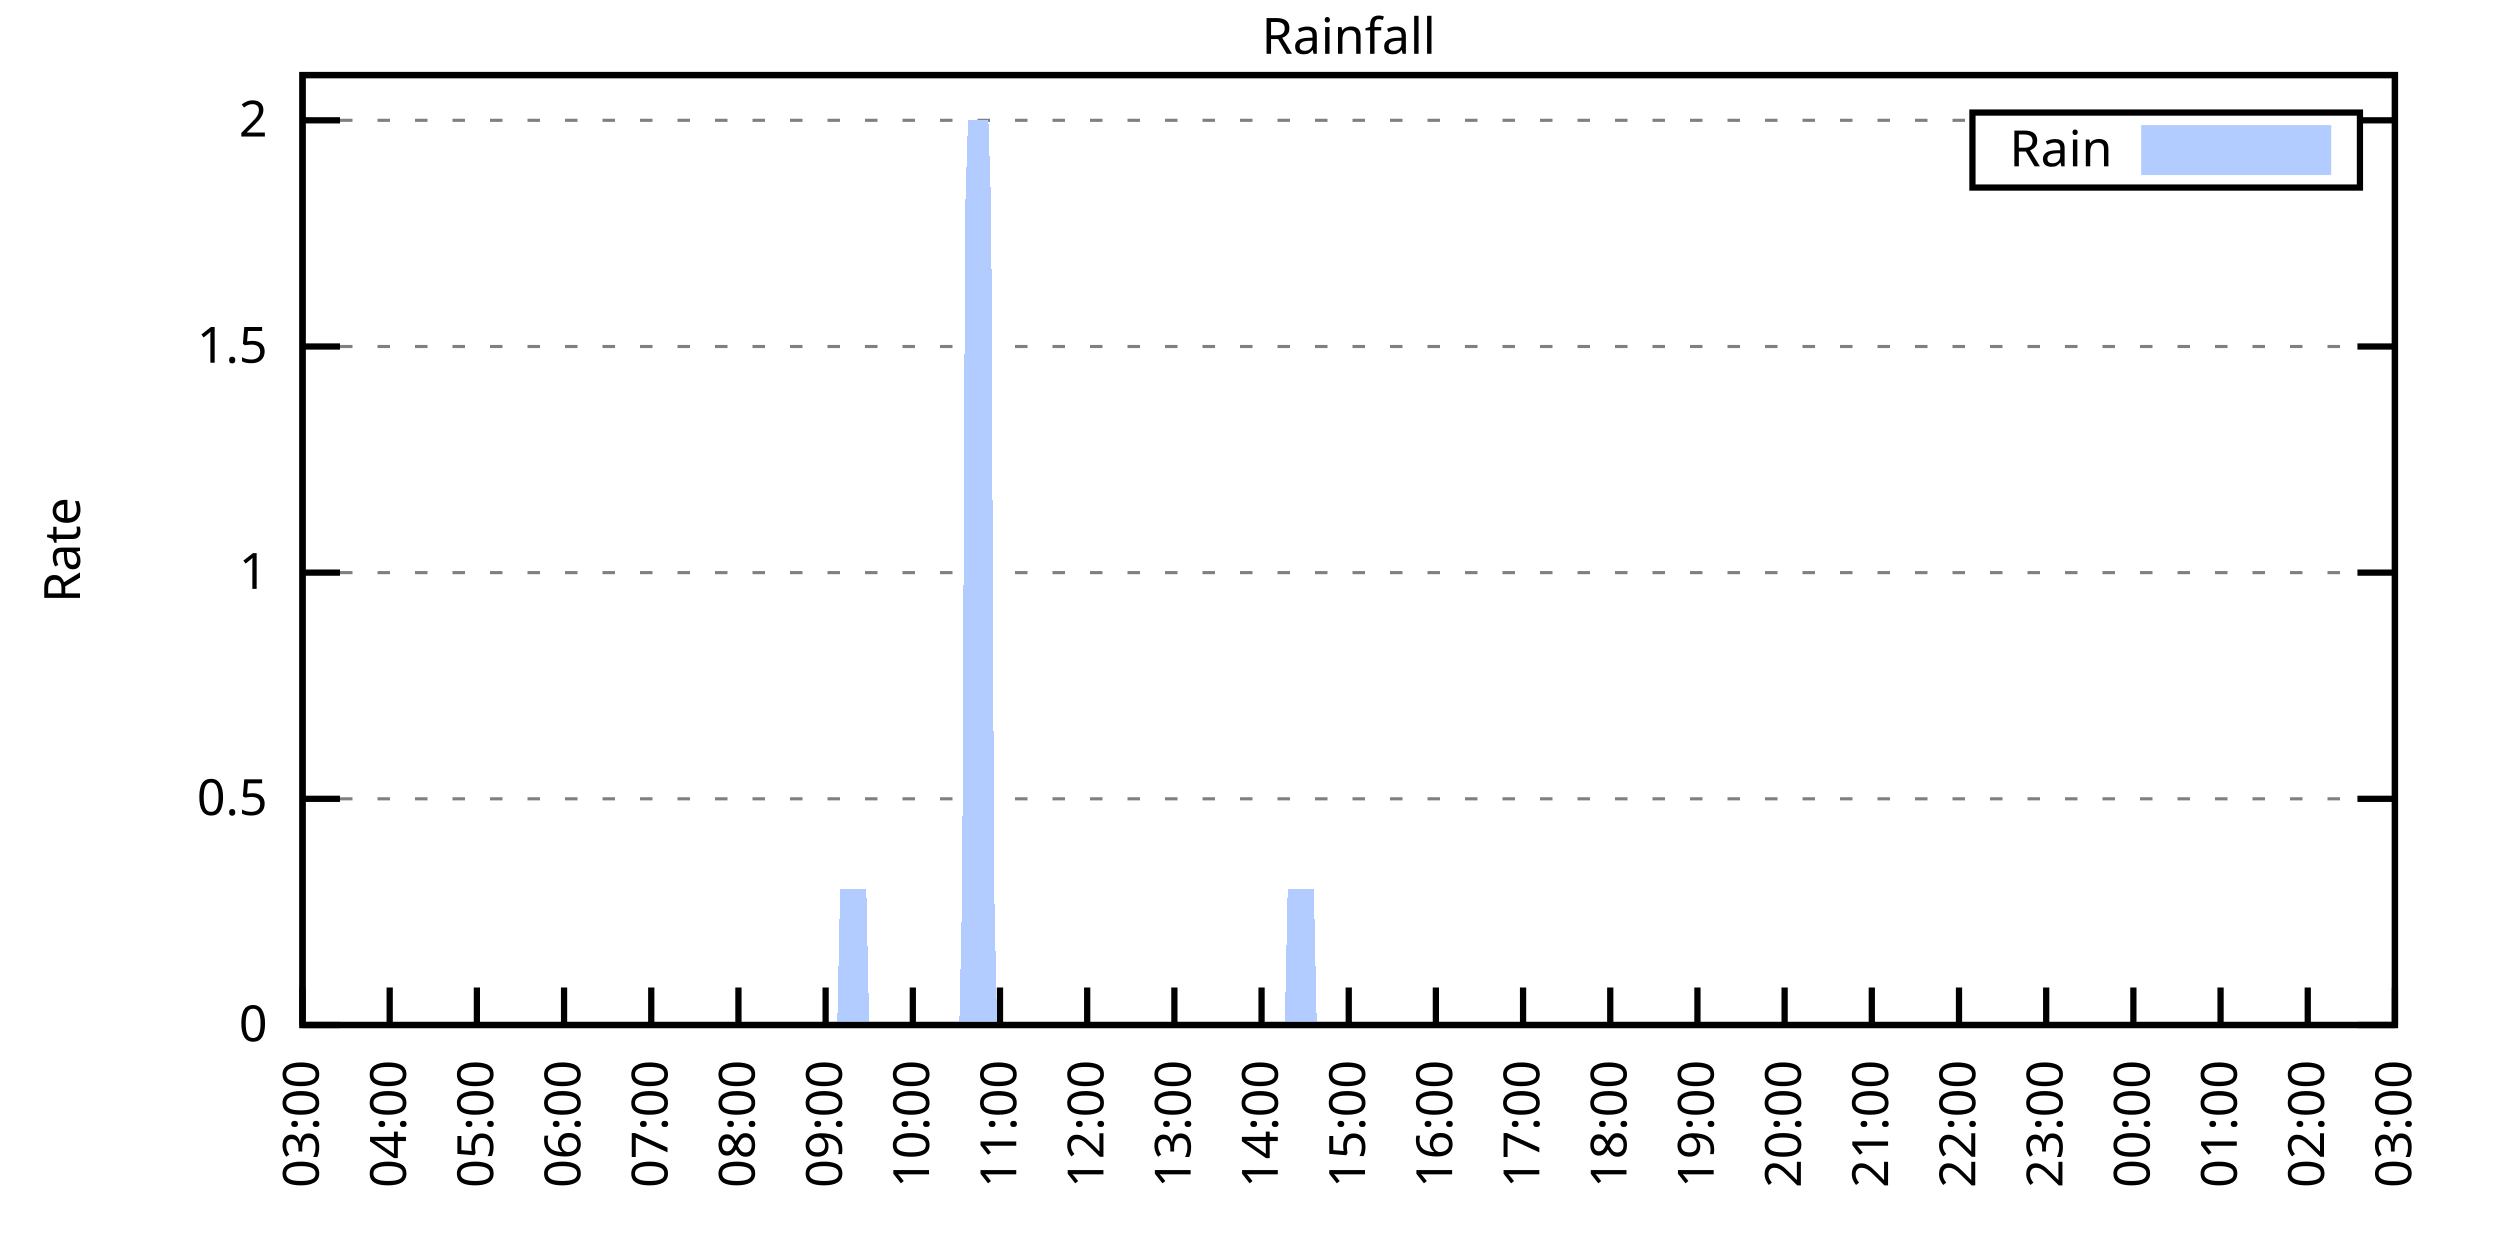
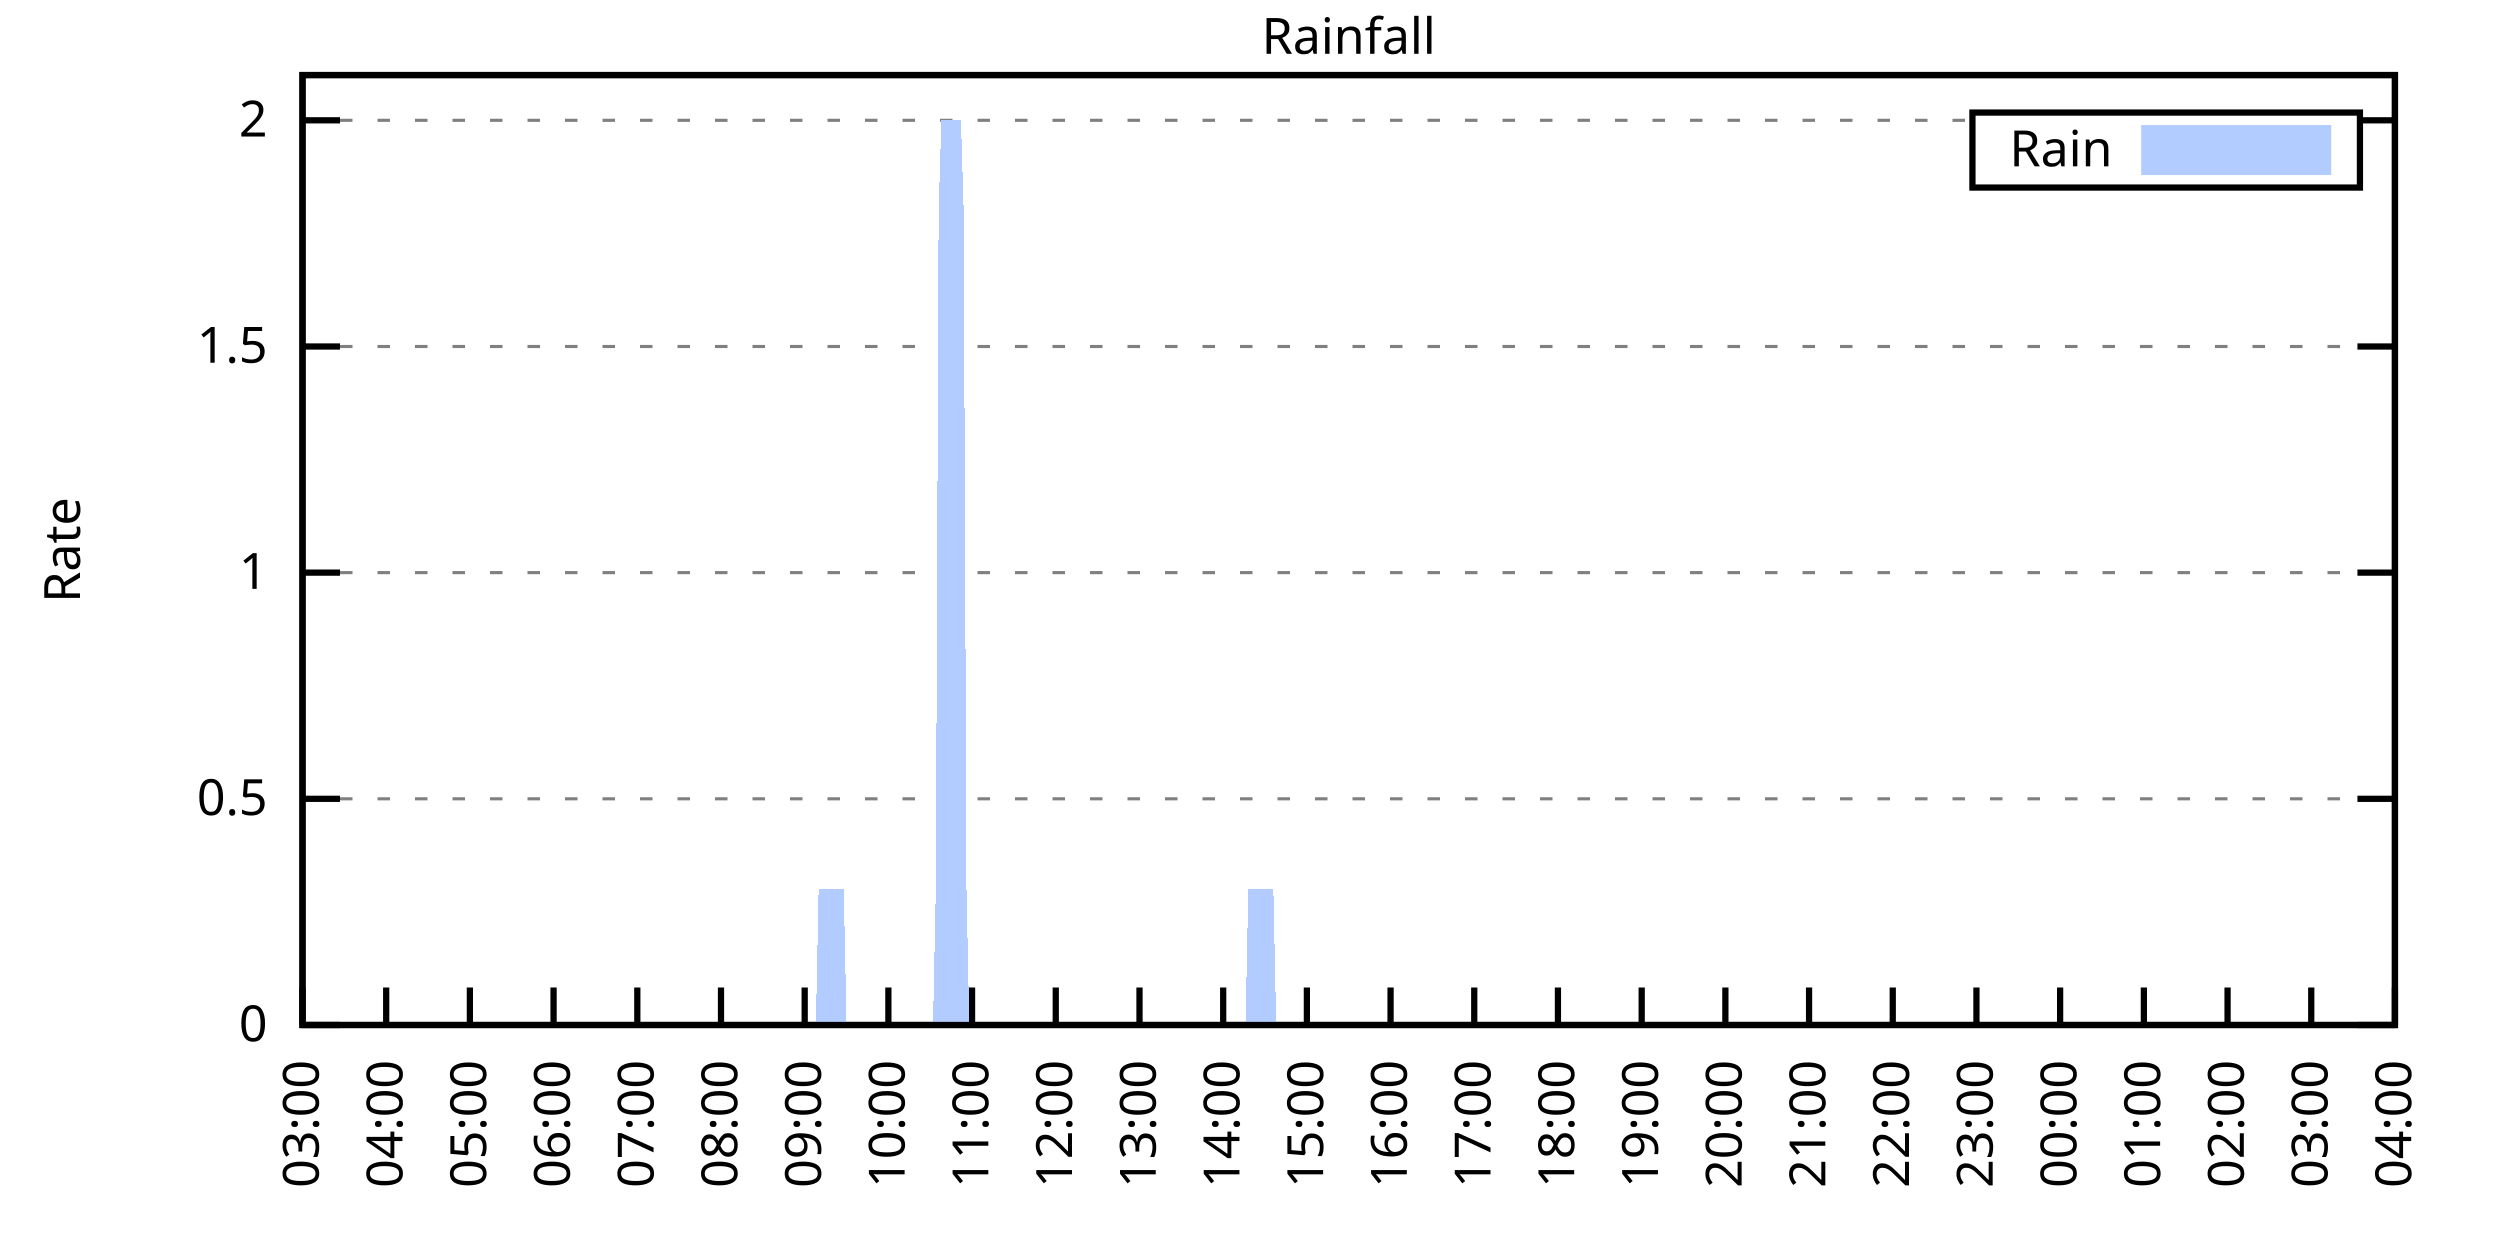
<svg xmlns="http://www.w3.org/2000/svg" xmlns:xlink="http://www.w3.org/1999/xlink" width="400" height="200" viewBox="0 0 400 200">
  <g id="gnuplot_canvas">
    <rect x="0" y="0" width="400" height="200" fill="none" />
    <defs>
      <circle id="gpDot" r="0.5" stroke-width="0.5" stroke="currentColor" />
      <path id="gpPt0" stroke-width="0.333" stroke="currentColor" d="M-1,0 h2 M0,-1 v2" />
      <path id="gpPt1" stroke-width="0.333" stroke="currentColor" d="M-1,-1 L1,1 M1,-1 L-1,1" />
      <path id="gpPt2" stroke-width="0.333" stroke="currentColor" d="M-1,0 L1,0 M0,-1 L0,1 M-1,-1 L1,1 M-1,1 L1,-1" />
      <rect id="gpPt3" stroke-width="0.333" stroke="currentColor" x="-1" y="-1" width="2" height="2" />
      <rect id="gpPt4" stroke-width="0.333" stroke="currentColor" fill="currentColor" x="-1" y="-1" width="2" height="2" />
      <circle id="gpPt5" stroke-width="0.333" stroke="currentColor" cx="0" cy="0" r="1" />
      <use xlink:href="#gpPt5" id="gpPt6" fill="currentColor" stroke="none" />
      <path id="gpPt7" stroke-width="0.333" stroke="currentColor" d="M0,-1.33 L-1.33,0.67 L1.33,0.67 z" />
      <use xlink:href="#gpPt7" id="gpPt8" fill="currentColor" stroke="none" />
      <use xlink:href="#gpPt7" id="gpPt9" stroke="currentColor" transform="rotate(180)" />
      <use xlink:href="#gpPt9" id="gpPt10" fill="currentColor" stroke="none" />
      <use xlink:href="#gpPt3" id="gpPt11" stroke="currentColor" transform="rotate(45)" />
      <use xlink:href="#gpPt11" id="gpPt12" fill="currentColor" stroke="none" />
      <path id="gpPt13" stroke-width="0.333" stroke="currentColor" d="M0,1.330 L1.265,0.411 L0.782,-1.067 L-0.782,-1.076 L-1.265,0.411 z" />
      <use xlink:href="#gpPt13" id="gpPt14" fill="currentColor" stroke="none" />
      <filter id="textbox" filterUnits="objectBoundingBox" x="0" y="0" height="1" width="1">
        <feFlood flood-color="white" flood-opacity="1" result="bgnd" />
        <feComposite in="SourceGraphic" in2="bgnd" operator="atop" />
      </filter>
      <filter id="greybox" filterUnits="objectBoundingBox" x="0" y="0" height="1" width="1">
        <feFlood flood-color="lightgrey" flood-opacity="1" result="grey" />
        <feComposite in="SourceGraphic" in2="grey" operator="atop" />
      </filter>
    </defs>
    <g fill="none" color="white" stroke="currentColor" stroke-width="1.00" stroke-linecap="butt" stroke-linejoin="miter">
</g>
    <g fill="none" color="black" stroke="currentColor" stroke-width="1.00" stroke-linecap="butt" stroke-linejoin="miter">
      <g stroke="none" shape-rendering="crispEdges">
        <polygon fill="rgb(255, 255, 255)" points="48.40,164.00 383.18,164.00 383.18,12.02 48.40,12.02 " />
      </g>
    </g>
    <g fill="none" color="black" stroke="currentColor" stroke-width="1.00" stroke-linecap="butt" stroke-linejoin="miter">
</g>
    <g fill="none" color="black" stroke="black" stroke-width="0.50" stroke-linecap="butt" stroke-linejoin="miter">
</g>
    <g fill="none" color="gray" stroke="currentColor" stroke-width="0.50" stroke-linecap="butt" stroke-linejoin="miter">
      <path stroke="gray" stroke-dasharray="2,4" class="gridline" d="M48.40,164.00 L383.19,164.00  " />
    </g>
    <g fill="none" color="gray" stroke="gray" stroke-width="1.00" stroke-linecap="butt" stroke-linejoin="miter">
</g>
    <g fill="none" color="black" stroke="currentColor" stroke-width="1.00" stroke-linecap="butt" stroke-linejoin="miter">
      <path stroke="black" d="M48.40,164.00 L54.40,164.00 M383.19,164.00 L377.19,164.00  " />
      <g transform="translate(42.80,166.60)" stroke="none" fill="black" font-family="Sans" font-size="8.00" text-anchor="end">
        <text>
          <tspan font-family="Sans"> 0</tspan>
        </text>
      </g>
    </g>
    <g fill="none" color="black" stroke="currentColor" stroke-width="1.00" stroke-linecap="butt" stroke-linejoin="miter">
</g>
    <g fill="none" color="black" stroke="black" stroke-width="0.50" stroke-linecap="butt" stroke-linejoin="miter">
</g>
    <g fill="none" color="gray" stroke="currentColor" stroke-width="0.50" stroke-linecap="butt" stroke-linejoin="miter">
      <path stroke="gray" stroke-dasharray="2,4" class="gridline" d="M48.40,127.81 L383.19,127.81  " />
    </g>
    <g fill="none" color="gray" stroke="gray" stroke-width="1.00" stroke-linecap="butt" stroke-linejoin="miter">
</g>
    <g fill="none" color="black" stroke="currentColor" stroke-width="1.00" stroke-linecap="butt" stroke-linejoin="miter">
      <path stroke="black" d="M48.40,127.81 L54.40,127.81 M383.19,127.81 L377.19,127.81  " />
      <g transform="translate(42.80,130.41)" stroke="none" fill="black" font-family="Sans" font-size="8.00" text-anchor="end">
        <text>
          <tspan font-family="Sans"> 0.5</tspan>
        </text>
      </g>
    </g>
    <g fill="none" color="black" stroke="currentColor" stroke-width="1.00" stroke-linecap="butt" stroke-linejoin="miter">
</g>
    <g fill="none" color="black" stroke="black" stroke-width="0.50" stroke-linecap="butt" stroke-linejoin="miter">
</g>
    <g fill="none" color="gray" stroke="currentColor" stroke-width="0.50" stroke-linecap="butt" stroke-linejoin="miter">
      <path stroke="gray" stroke-dasharray="2,4" class="gridline" d="M48.40,91.62 L383.19,91.62  " />
    </g>
    <g fill="none" color="gray" stroke="gray" stroke-width="1.00" stroke-linecap="butt" stroke-linejoin="miter">
</g>
    <g fill="none" color="black" stroke="currentColor" stroke-width="1.00" stroke-linecap="butt" stroke-linejoin="miter">
      <path stroke="black" d="M48.40,91.62 L54.40,91.62 M383.19,91.62 L377.19,91.62  " />
      <g transform="translate(42.80,94.22)" stroke="none" fill="black" font-family="Sans" font-size="8.00" text-anchor="end">
        <text>
          <tspan font-family="Sans"> 1</tspan>
        </text>
      </g>
    </g>
    <g fill="none" color="black" stroke="currentColor" stroke-width="1.00" stroke-linecap="butt" stroke-linejoin="miter">
</g>
    <g fill="none" color="black" stroke="black" stroke-width="0.50" stroke-linecap="butt" stroke-linejoin="miter">
</g>
    <g fill="none" color="gray" stroke="currentColor" stroke-width="0.50" stroke-linecap="butt" stroke-linejoin="miter">
      <path stroke="gray" stroke-dasharray="2,4" class="gridline" d="M48.40,55.44 L383.19,55.44  " />
    </g>
    <g fill="none" color="gray" stroke="gray" stroke-width="1.00" stroke-linecap="butt" stroke-linejoin="miter">
</g>
    <g fill="none" color="black" stroke="currentColor" stroke-width="1.00" stroke-linecap="butt" stroke-linejoin="miter">
      <path stroke="black" d="M48.40,55.44 L54.40,55.44 M383.19,55.44 L377.19,55.44  " />
      <g transform="translate(42.80,58.04)" stroke="none" fill="black" font-family="Sans" font-size="8.00" text-anchor="end">
        <text>
          <tspan font-family="Sans"> 1.5</tspan>
        </text>
      </g>
    </g>
    <g fill="none" color="black" stroke="currentColor" stroke-width="1.00" stroke-linecap="butt" stroke-linejoin="miter">
</g>
    <g fill="none" color="black" stroke="black" stroke-width="0.50" stroke-linecap="butt" stroke-linejoin="miter">
</g>
    <g fill="none" color="gray" stroke="currentColor" stroke-width="0.50" stroke-linecap="butt" stroke-linejoin="miter">
      <path stroke="gray" stroke-dasharray="2,4" class="gridline" d="M48.40,19.25 L315.59,19.25 M377.59,19.25 L383.19,19.25  " />
    </g>
    <g fill="none" color="gray" stroke="gray" stroke-width="1.00" stroke-linecap="butt" stroke-linejoin="miter">
</g>
    <g fill="none" color="black" stroke="currentColor" stroke-width="1.00" stroke-linecap="butt" stroke-linejoin="miter">
      <path stroke="black" d="M48.40,19.25 L54.40,19.25 M383.19,19.25 L377.19,19.25  " />
      <g transform="translate(42.80,21.85)" stroke="none" fill="black" font-family="Sans" font-size="8.00" text-anchor="end">
        <text>
          <tspan font-family="Sans"> 2</tspan>
        </text>
      </g>
    </g>
    <g fill="none" color="black" stroke="currentColor" stroke-width="1.00" stroke-linecap="butt" stroke-linejoin="miter">
      <path stroke="black" d="M48.40,164.00 L48.40,158.00  " />
      <g transform="translate(51.00,169.60) rotate(270.00)" stroke="none" fill="black" font-family="Sans" font-size="8.00" text-anchor="end">
        <text>
          <tspan font-family="Sans">03:00</tspan>
        </text>
      </g>
    </g>
    <g fill="none" color="black" stroke="currentColor" stroke-width="1.00" stroke-linecap="butt" stroke-linejoin="miter">
-       <path stroke="black" d="M62.35,164.00 L62.35,158.00  " />
-       <g transform="translate(64.95,169.60) rotate(270.00)" stroke="none" fill="black" font-family="Sans" font-size="8.00" text-anchor="end">
+       <path stroke="black" d="M61.79,164.00 L61.79,158.00  " />
+       <g transform="translate(64.39,169.60) rotate(270.00)" stroke="none" fill="black" font-family="Sans" font-size="8.00" text-anchor="end">
        <text>
          <tspan font-family="Sans">04:00</tspan>
        </text>
      </g>
    </g>
    <g fill="none" color="black" stroke="currentColor" stroke-width="1.00" stroke-linecap="butt" stroke-linejoin="miter">
-       <path stroke="black" d="M76.30,164.00 L76.30,158.00  " />
-       <g transform="translate(78.90,169.60) rotate(270.00)" stroke="none" fill="black" font-family="Sans" font-size="8.00" text-anchor="end">
+       <path stroke="black" d="M75.18,164.00 L75.18,158.00  " />
+       <g transform="translate(77.78,169.60) rotate(270.00)" stroke="none" fill="black" font-family="Sans" font-size="8.00" text-anchor="end">
        <text>
          <tspan font-family="Sans">05:00</tspan>
        </text>
      </g>
    </g>
    <g fill="none" color="black" stroke="currentColor" stroke-width="1.00" stroke-linecap="butt" stroke-linejoin="miter">
-       <path stroke="black" d="M90.25,164.00 L90.25,158.00  " />
-       <g transform="translate(92.85,169.60) rotate(270.00)" stroke="none" fill="black" font-family="Sans" font-size="8.00" text-anchor="end">
+       <path stroke="black" d="M88.57,164.00 L88.57,158.00  " />
+       <g transform="translate(91.17,169.60) rotate(270.00)" stroke="none" fill="black" font-family="Sans" font-size="8.00" text-anchor="end">
        <text>
          <tspan font-family="Sans">06:00</tspan>
        </text>
      </g>
    </g>
    <g fill="none" color="black" stroke="currentColor" stroke-width="1.00" stroke-linecap="butt" stroke-linejoin="miter">
-       <path stroke="black" d="M104.20,164.00 L104.20,158.00  " />
-       <g transform="translate(106.80,169.60) rotate(270.00)" stroke="none" fill="black" font-family="Sans" font-size="8.00" text-anchor="end">
+       <path stroke="black" d="M101.97,164.00 L101.97,158.00  " />
+       <g transform="translate(104.57,169.60) rotate(270.00)" stroke="none" fill="black" font-family="Sans" font-size="8.00" text-anchor="end">
        <text>
          <tspan font-family="Sans">07:00</tspan>
        </text>
      </g>
    </g>
    <g fill="none" color="black" stroke="currentColor" stroke-width="1.00" stroke-linecap="butt" stroke-linejoin="miter">
-       <path stroke="black" d="M118.15,164.00 L118.15,158.00  " />
-       <g transform="translate(120.75,169.60) rotate(270.00)" stroke="none" fill="black" font-family="Sans" font-size="8.00" text-anchor="end">
+       <path stroke="black" d="M115.36,164.00 L115.36,158.00  " />
+       <g transform="translate(117.96,169.60) rotate(270.00)" stroke="none" fill="black" font-family="Sans" font-size="8.00" text-anchor="end">
        <text>
          <tspan font-family="Sans">08:00</tspan>
        </text>
      </g>
    </g>
    <g fill="none" color="black" stroke="currentColor" stroke-width="1.00" stroke-linecap="butt" stroke-linejoin="miter">
-       <path stroke="black" d="M132.10,164.00 L132.10,158.00  " />
-       <g transform="translate(134.70,169.60) rotate(270.00)" stroke="none" fill="black" font-family="Sans" font-size="8.00" text-anchor="end">
+       <path stroke="black" d="M128.75,164.00 L128.75,158.00  " />
+       <g transform="translate(131.35,169.60) rotate(270.00)" stroke="none" fill="black" font-family="Sans" font-size="8.00" text-anchor="end">
        <text>
          <tspan font-family="Sans">09:00</tspan>
        </text>
      </g>
    </g>
    <g fill="none" color="black" stroke="currentColor" stroke-width="1.00" stroke-linecap="butt" stroke-linejoin="miter">
-       <path stroke="black" d="M146.05,164.00 L146.05,158.00  " />
-       <g transform="translate(148.65,169.60) rotate(270.00)" stroke="none" fill="black" font-family="Sans" font-size="8.00" text-anchor="end">
+       <path stroke="black" d="M142.14,164.00 L142.14,158.00  " />
+       <g transform="translate(144.74,169.60) rotate(270.00)" stroke="none" fill="black" font-family="Sans" font-size="8.00" text-anchor="end">
        <text>
          <tspan font-family="Sans">10:00</tspan>
        </text>
      </g>
    </g>
    <g fill="none" color="black" stroke="currentColor" stroke-width="1.00" stroke-linecap="butt" stroke-linejoin="miter">
-       <path stroke="black" d="M160.00,164.00 L160.00,158.00  " />
-       <g transform="translate(162.60,169.60) rotate(270.00)" stroke="none" fill="black" font-family="Sans" font-size="8.00" text-anchor="end">
+       <path stroke="black" d="M155.53,164.00 L155.53,158.00  " />
+       <g transform="translate(158.13,169.60) rotate(270.00)" stroke="none" fill="black" font-family="Sans" font-size="8.00" text-anchor="end">
        <text>
          <tspan font-family="Sans">11:00</tspan>
        </text>
      </g>
    </g>
    <g fill="none" color="black" stroke="currentColor" stroke-width="1.00" stroke-linecap="butt" stroke-linejoin="miter">
-       <path stroke="black" d="M173.95,164.00 L173.95,158.00  " />
-       <g transform="translate(176.55,169.60) rotate(270.00)" stroke="none" fill="black" font-family="Sans" font-size="8.00" text-anchor="end">
+       <path stroke="black" d="M168.92,164.00 L168.92,158.00  " />
+       <g transform="translate(171.52,169.60) rotate(270.00)" stroke="none" fill="black" font-family="Sans" font-size="8.00" text-anchor="end">
        <text>
          <tspan font-family="Sans">12:00</tspan>
        </text>
      </g>
    </g>
    <g fill="none" color="black" stroke="currentColor" stroke-width="1.00" stroke-linecap="butt" stroke-linejoin="miter">
-       <path stroke="black" d="M187.90,164.00 L187.90,158.00  " />
-       <g transform="translate(190.50,169.60) rotate(270.00)" stroke="none" fill="black" font-family="Sans" font-size="8.00" text-anchor="end">
+       <path stroke="black" d="M182.32,164.00 L182.32,158.00  " />
+       <g transform="translate(184.92,169.60) rotate(270.00)" stroke="none" fill="black" font-family="Sans" font-size="8.00" text-anchor="end">
        <text>
          <tspan font-family="Sans">13:00</tspan>
        </text>
      </g>
    </g>
    <g fill="none" color="black" stroke="currentColor" stroke-width="1.00" stroke-linecap="butt" stroke-linejoin="miter">
-       <path stroke="black" d="M201.85,164.00 L201.85,158.00  " />
-       <g transform="translate(204.45,169.60) rotate(270.00)" stroke="none" fill="black" font-family="Sans" font-size="8.00" text-anchor="end">
+       <path stroke="black" d="M195.71,164.00 L195.71,158.00  " />
+       <g transform="translate(198.31,169.60) rotate(270.00)" stroke="none" fill="black" font-family="Sans" font-size="8.00" text-anchor="end">
        <text>
          <tspan font-family="Sans">14:00</tspan>
        </text>
      </g>
    </g>
    <g fill="none" color="black" stroke="currentColor" stroke-width="1.00" stroke-linecap="butt" stroke-linejoin="miter">
-       <path stroke="black" d="M215.80,164.00 L215.80,158.00  " />
-       <g transform="translate(218.40,169.60) rotate(270.00)" stroke="none" fill="black" font-family="Sans" font-size="8.00" text-anchor="end">
+       <path stroke="black" d="M209.10,164.00 L209.10,158.00  " />
+       <g transform="translate(211.70,169.60) rotate(270.00)" stroke="none" fill="black" font-family="Sans" font-size="8.00" text-anchor="end">
        <text>
          <tspan font-family="Sans">15:00</tspan>
        </text>
      </g>
    </g>
    <g fill="none" color="black" stroke="currentColor" stroke-width="1.00" stroke-linecap="butt" stroke-linejoin="miter">
-       <path stroke="black" d="M229.74,164.00 L229.74,158.00  " />
-       <g transform="translate(232.34,169.60) rotate(270.00)" stroke="none" fill="black" font-family="Sans" font-size="8.00" text-anchor="end">
+       <path stroke="black" d="M222.49,164.00 L222.49,158.00  " />
+       <g transform="translate(225.09,169.60) rotate(270.00)" stroke="none" fill="black" font-family="Sans" font-size="8.00" text-anchor="end">
        <text>
          <tspan font-family="Sans">16:00</tspan>
        </text>
      </g>
    </g>
    <g fill="none" color="black" stroke="currentColor" stroke-width="1.00" stroke-linecap="butt" stroke-linejoin="miter">
-       <path stroke="black" d="M243.69,164.00 L243.69,158.00  " />
-       <g transform="translate(246.29,169.60) rotate(270.00)" stroke="none" fill="black" font-family="Sans" font-size="8.00" text-anchor="end">
+       <path stroke="black" d="M235.88,164.00 L235.88,158.00  " />
+       <g transform="translate(238.48,169.60) rotate(270.00)" stroke="none" fill="black" font-family="Sans" font-size="8.00" text-anchor="end">
        <text>
          <tspan font-family="Sans">17:00</tspan>
        </text>
      </g>
    </g>
    <g fill="none" color="black" stroke="currentColor" stroke-width="1.00" stroke-linecap="butt" stroke-linejoin="miter">
-       <path stroke="black" d="M257.64,164.00 L257.64,158.00  " />
-       <g transform="translate(260.24,169.60) rotate(270.00)" stroke="none" fill="black" font-family="Sans" font-size="8.00" text-anchor="end">
+       <path stroke="black" d="M249.27,164.00 L249.27,158.00  " />
+       <g transform="translate(251.87,169.60) rotate(270.00)" stroke="none" fill="black" font-family="Sans" font-size="8.00" text-anchor="end">
        <text>
          <tspan font-family="Sans">18:00</tspan>
        </text>
      </g>
    </g>
    <g fill="none" color="black" stroke="currentColor" stroke-width="1.00" stroke-linecap="butt" stroke-linejoin="miter">
-       <path stroke="black" d="M271.59,164.00 L271.59,158.00  " />
-       <g transform="translate(274.19,169.60) rotate(270.00)" stroke="none" fill="black" font-family="Sans" font-size="8.00" text-anchor="end">
+       <path stroke="black" d="M262.67,164.00 L262.67,158.00  " />
+       <g transform="translate(265.27,169.60) rotate(270.00)" stroke="none" fill="black" font-family="Sans" font-size="8.00" text-anchor="end">
        <text>
          <tspan font-family="Sans">19:00</tspan>
        </text>
      </g>
    </g>
    <g fill="none" color="black" stroke="currentColor" stroke-width="1.00" stroke-linecap="butt" stroke-linejoin="miter">
-       <path stroke="black" d="M285.54,164.00 L285.54,158.00  " />
-       <g transform="translate(288.14,169.60) rotate(270.00)" stroke="none" fill="black" font-family="Sans" font-size="8.00" text-anchor="end">
+       <path stroke="black" d="M276.06,164.00 L276.06,158.00  " />
+       <g transform="translate(278.66,169.60) rotate(270.00)" stroke="none" fill="black" font-family="Sans" font-size="8.00" text-anchor="end">
        <text>
          <tspan font-family="Sans">20:00</tspan>
        </text>
      </g>
    </g>
    <g fill="none" color="black" stroke="currentColor" stroke-width="1.00" stroke-linecap="butt" stroke-linejoin="miter">
-       <path stroke="black" d="M299.49,164.00 L299.49,158.00  " />
-       <g transform="translate(302.09,169.60) rotate(270.00)" stroke="none" fill="black" font-family="Sans" font-size="8.00" text-anchor="end">
+       <path stroke="black" d="M289.45,164.00 L289.45,158.00  " />
+       <g transform="translate(292.05,169.60) rotate(270.00)" stroke="none" fill="black" font-family="Sans" font-size="8.00" text-anchor="end">
        <text>
          <tspan font-family="Sans">21:00</tspan>
        </text>
      </g>
    </g>
    <g fill="none" color="black" stroke="currentColor" stroke-width="1.00" stroke-linecap="butt" stroke-linejoin="miter">
-       <path stroke="black" d="M313.44,164.00 L313.44,158.00  " />
-       <g transform="translate(316.04,169.60) rotate(270.00)" stroke="none" fill="black" font-family="Sans" font-size="8.00" text-anchor="end">
+       <path stroke="black" d="M302.84,164.00 L302.84,158.00  " />
+       <g transform="translate(305.44,169.60) rotate(270.00)" stroke="none" fill="black" font-family="Sans" font-size="8.00" text-anchor="end">
        <text>
          <tspan font-family="Sans">22:00</tspan>
        </text>
      </g>
    </g>
    <g fill="none" color="black" stroke="currentColor" stroke-width="1.00" stroke-linecap="butt" stroke-linejoin="miter">
-       <path stroke="black" d="M327.39,164.00 L327.39,158.00  " />
-       <g transform="translate(329.99,169.60) rotate(270.00)" stroke="none" fill="black" font-family="Sans" font-size="8.00" text-anchor="end">
+       <path stroke="black" d="M316.23,164.00 L316.23,158.00  " />
+       <g transform="translate(318.83,169.60) rotate(270.00)" stroke="none" fill="black" font-family="Sans" font-size="8.00" text-anchor="end">
        <text>
          <tspan font-family="Sans">23:00</tspan>
        </text>
      </g>
    </g>
    <g fill="none" color="black" stroke="currentColor" stroke-width="1.00" stroke-linecap="butt" stroke-linejoin="miter">
-       <path stroke="black" d="M341.34,164.00 L341.34,158.00  " />
-       <g transform="translate(343.94,169.60) rotate(270.00)" stroke="none" fill="black" font-family="Sans" font-size="8.00" text-anchor="end">
+       <path stroke="black" d="M329.62,164.00 L329.62,158.00  " />
+       <g transform="translate(332.22,169.60) rotate(270.00)" stroke="none" fill="black" font-family="Sans" font-size="8.00" text-anchor="end">
        <text>
          <tspan font-family="Sans">00:00</tspan>
        </text>
      </g>
    </g>
    <g fill="none" color="black" stroke="currentColor" stroke-width="1.00" stroke-linecap="butt" stroke-linejoin="miter">
-       <path stroke="black" d="M355.29,164.00 L355.29,158.00  " />
-       <g transform="translate(357.89,169.60) rotate(270.00)" stroke="none" fill="black" font-family="Sans" font-size="8.00" text-anchor="end">
+       <path stroke="black" d="M343.02,164.00 L343.02,158.00  " />
+       <g transform="translate(345.62,169.60) rotate(270.00)" stroke="none" fill="black" font-family="Sans" font-size="8.00" text-anchor="end">
        <text>
          <tspan font-family="Sans">01:00</tspan>
        </text>
      </g>
    </g>
    <g fill="none" color="black" stroke="currentColor" stroke-width="1.00" stroke-linecap="butt" stroke-linejoin="miter">
-       <path stroke="black" d="M369.24,164.00 L369.24,158.00  " />
-       <g transform="translate(371.84,169.60) rotate(270.00)" stroke="none" fill="black" font-family="Sans" font-size="8.00" text-anchor="end">
+       <path stroke="black" d="M356.41,164.00 L356.41,158.00  " />
+       <g transform="translate(359.01,169.60) rotate(270.00)" stroke="none" fill="black" font-family="Sans" font-size="8.00" text-anchor="end">
        <text>
          <tspan font-family="Sans">02:00</tspan>
+         </text>
+       </g>
+     </g>
+     <g fill="none" color="black" stroke="currentColor" stroke-width="1.00" stroke-linecap="butt" stroke-linejoin="miter">
+       <path stroke="black" d="M369.80,164.00 L369.80,158.00  " />
+       <g transform="translate(372.40,169.60) rotate(270.00)" stroke="none" fill="black" font-family="Sans" font-size="8.00" text-anchor="end">
+         <text>
+           <tspan font-family="Sans">03:00</tspan>
        </text>
      </g>
    </g>
    <g fill="none" color="black" stroke="currentColor" stroke-width="1.00" stroke-linecap="butt" stroke-linejoin="miter">
      <path stroke="black" d="M383.19,164.00 L383.19,158.00  " />
      <g transform="translate(385.79,169.60) rotate(270.00)" stroke="none" fill="black" font-family="Sans" font-size="8.00" text-anchor="end">
        <text>
-           <tspan font-family="Sans">03:00</tspan>
+           <tspan font-family="Sans">04:00</tspan>
        </text>
      </g>
    </g>
    <g fill="none" color="black" stroke="currentColor" stroke-width="1.00" stroke-linecap="butt" stroke-linejoin="miter">
</g>
    <g fill="none" color="black" stroke="currentColor" stroke-width="1.00" stroke-linecap="butt" stroke-linejoin="miter">
      <path stroke="black" d="M48.40,12.01 L48.40,164.00 L383.19,164.00 L383.19,12.01 L48.40,12.01 Z  " />
    </g>
    <g fill="none" color="black" stroke="currentColor" stroke-width="1.00" stroke-linecap="butt" stroke-linejoin="miter">
</g>
    <g fill="none" color="black" stroke="currentColor" stroke-width="1.00" stroke-linecap="butt" stroke-linejoin="miter">
      <path stroke="black" d="M315.59,30.01 L315.59,18.01 L377.59,18.01 L377.59,30.01 L315.59,30.01 Z  " />
    </g>
    <g id="Rainfall_plot_1">
      <g fill="none" color="white" stroke="black" stroke-width="2.00" stroke-linecap="butt" stroke-linejoin="miter">
</g>
      <g fill="none" color="black" stroke="currentColor" stroke-width="2.00" stroke-linecap="butt" stroke-linejoin="miter">
        <g transform="translate(337.99,26.61)" stroke="none" fill="black" font-family="Sans" font-size="8.00" text-anchor="end">
          <text>
            <tspan font-family="Sans">Rain</tspan>
          </text>
        </g>
      </g>
      <g fill="none" color="black" stroke="currentColor" stroke-width="2.00" stroke-linecap="butt" stroke-linejoin="miter">
        <g stroke="none" shape-rendering="crispEdges">
          <polygon fill="rgb(178, 204, 255)" points="343.59,27.01 371.99,27.01 371.99,21.01 343.59,21.01 " />
        </g>
        <path stroke="rgb(178, 204, 255)" d="M343.59,27.01 L371.99,27.01 L371.99,21.01 L343.59,21.01 L343.59,27.01 Z  " />
      </g>
      <g fill="none" color="black" stroke="currentColor" stroke-width="2.00" stroke-linecap="butt" stroke-linejoin="miter">
        <g stroke="none" shape-rendering="crispEdges">
-           <polygon fill="rgb(178, 204, 255)" points="48.86,164.00 49.33,164.00 49.79,164.00 50.26,164.00 50.72,164.00 51.19,164.00 51.65,164.00 52.12,164.00 52.58,164.00 53.05,164.00 53.51,164.00 53.98,164.00 54.44,164.00 54.91,164.00 55.37,164.00 55.84,164.00 56.30,164.00 56.77,164.00 57.23,164.00 57.70,164.00 58.16,164.00 58.63,164.00 59.09,164.00 59.56,164.00 60.02,164.00 60.49,164.00 60.95,164.00 61.42,164.00 61.88,164.00 62.35,164.00 62.81,164.00 63.28,164.00 63.74,164.00 64.21,164.00 64.67,164.00 65.14,164.00 65.60,164.00 66.07,164.00 66.53,164.00 67.00,164.00 67.46,164.00 67.93,164.00 68.39,164.00 68.86,164.00 69.32,164.00 69.79,164.00 70.25,164.00 70.72,164.00 71.18,164.00 71.65,164.00 72.11,164.00 72.58,164.00 73.04,164.00 73.51,164.00 73.97,164.00 74.44,164.00 74.90,164.00 75.37,164.00 75.83,164.00 76.30,164.00 76.76,164.00 77.23,164.00 77.69,164.00 78.16,164.00 78.62,164.00 79.09,164.00 79.55,164.00 80.02,164.00 80.48,164.00 80.95,164.00 81.41,164.00 81.88,164.00 82.34,164.00 82.81,164.00 83.27,164.00 83.74,164.00 84.20,164.00 84.67,164.00 85.13,164.00 85.60,164.00 86.06,164.00 86.53,164.00 86.99,164.00 87.46,164.00 87.92,164.00 88.39,164.00 88.85,164.00 89.32,164.00 89.78,164.00 90.25,164.00 90.71,164.00 91.18,164.00 91.64,164.00 92.11,164.00 92.57,164.00 93.04,164.00 93.50,164.00 93.97,164.00 94.43,164.00 94.90,164.00 95.36,164.00 95.83,164.00 96.29,164.00 96.76,164.00 97.22,164.00 97.69,164.00 98.15,164.00 98.62,164.00 99.08,164.00 99.55,164.00 100.01,164.00 100.48,164.00 100.94,164.00 101.41,164.00 101.87,164.00 102.34,164.00 102.80,164.00 103.27,164.00 103.73,164.00 104.20,164.00 104.66,164.00 105.13,164.00 105.59,164.00 106.06,164.00 106.52,164.00 106.99,164.00 107.45,164.00 107.92,164.00 108.38,164.00 108.85,164.00 109.31,164.00 109.78,164.00 110.24,164.00 110.71,164.00 111.17,164.00 111.64,164.00 112.10,164.00 112.57,164.00 113.03,164.00 113.50,164.00 113.96,164.00 114.43,164.00 114.89,164.00 115.36,164.00 115.82,164.00 116.29,164.00 116.75,164.00 117.22,164.00 117.68,164.00 118.15,164.00 118.61,164.00 119.08,164.00 119.54,164.00 120.01,164.00 120.47,164.00 120.94,164.00 121.40,164.00 121.87,164.00 122.33,164.00 122.80,164.00 123.26,164.00 123.73,164.00 124.19,164.00 124.66,164.00 125.12,164.00 125.59,164.00 126.05,164.00 126.52,164.00 126.98,164.00 127.45,164.00 127.91,164.00 128.38,164.00 128.84,164.00 129.31,164.00 129.77,164.00 130.24,164.00 130.70,164.00 131.17,164.00 131.63,164.00 132.10,164.00 132.56,164.00 133.03,164.00 133.49,164.00 133.96,164.00 134.42,142.29 134.89,142.29 135.35,142.29 135.82,142.29 136.28,142.29 136.75,142.29 137.21,142.29 137.68,142.29 138.14,142.29 138.61,142.29 139.07,164.00 139.54,164.00 140.00,164.00 140.47,164.00 140.93,164.00 141.40,164.00 141.86,164.00 142.33,164.00 142.79,164.00 143.26,164.00 143.72,164.00 144.19,164.00 144.65,164.00 145.12,164.00 145.58,164.00 146.05,164.00 146.51,164.00 146.98,164.00 147.44,164.00 147.91,164.00 148.37,164.00 148.84,164.00 149.30,164.00 149.77,164.00 150.23,164.00 150.70,164.00 151.16,164.00 151.63,164.00 152.09,164.00 152.56,164.00 153.02,164.00 153.49,164.00 153.95,142.29 154.42,33.72 154.88,19.25 155.35,19.25 155.81,19.25 156.28,19.25 156.74,19.25 157.21,19.25 157.67,19.25 158.14,19.25 158.60,33.72 159.07,142.29 159.53,164.00 160.00,164.00 160.46,164.00 160.93,164.00 161.39,164.00 161.86,164.00 162.32,164.00 162.79,164.00 163.25,164.00 163.72,164.00 164.18,164.00 164.65,164.00 165.11,164.00 165.58,164.00 166.04,164.00 166.51,164.00 166.97,164.00 167.44,164.00 167.90,164.00 168.37,164.00 168.83,164.00 169.30,164.00 169.76,164.00 170.23,164.00 170.69,164.00 171.16,164.00 171.62,164.00 172.09,164.00 172.55,164.00 173.02,164.00 173.48,164.00 173.95,164.00 174.41,164.00 174.88,164.00 175.34,164.00 175.81,164.00 176.27,164.00 176.74,164.00 177.20,164.00 177.67,164.00 178.13,164.00 178.60,164.00 179.06,164.00 179.53,164.00 179.99,164.00 180.46,164.00 180.92,164.00 181.39,164.00 181.85,164.00 182.32,164.00 182.78,164.00 183.25,164.00 183.71,164.00 184.18,164.00 184.64,164.00 185.11,164.00 185.57,164.00 186.04,164.00 186.50,164.00 186.97,164.00 187.43,164.00 187.90,164.00 188.36,164.00 188.83,164.00 189.29,164.00 189.76,164.00 190.22,164.00 190.69,164.00 191.15,164.00 191.62,164.00 192.08,164.00 192.55,164.00 193.01,164.00 193.48,164.00 193.94,164.00 194.41,164.00 194.87,164.00 195.34,164.00 195.80,164.00 196.27,164.00 196.73,164.00 197.20,164.00 197.66,164.00 198.13,164.00 198.59,164.00 199.06,164.00 199.52,164.00 199.99,164.00 200.45,164.00 200.92,164.00 201.38,164.00 201.85,164.00 202.31,164.00 202.78,164.00 203.24,164.00 203.71,164.00 204.17,164.00 204.64,164.00 205.10,164.00 205.57,164.00 206.03,142.29 206.50,142.29 206.96,142.29 207.43,142.29 207.89,142.29 208.36,142.29 208.82,142.29 209.29,142.29 209.75,142.29 210.22,142.29 210.68,164.00 211.15,164.00 211.61,164.00 212.08,164.00 212.54,164.00 213.01,164.00 213.47,164.00 213.94,164.00 214.40,164.00 214.87,164.00 215.33,164.00 215.80,164.00 216.26,164.00 216.72,164.00 217.19,164.00 217.65,164.00 218.12,164.00 218.58,164.00 219.05,164.00 219.51,164.00 219.98,164.00 220.44,164.00 220.91,164.00 221.37,164.00 221.84,164.00 222.30,164.00 222.77,164.00 223.23,164.00 223.70,164.00 224.16,164.00 224.63,164.00 225.09,164.00 225.56,164.00 226.02,164.00 226.49,164.00 226.95,164.00 227.42,164.00 227.88,164.00 228.35,164.00 228.81,164.00 229.28,164.00 229.74,164.00 230.21,164.00 230.67,164.00 231.14,164.00 231.60,164.00 232.07,164.00 232.53,164.00 233.00,164.00 233.46,164.00 233.93,164.00 234.39,164.00 234.86,164.00 235.32,164.00 235.79,164.00 236.25,164.00 236.72,164.00 237.18,164.00 237.65,164.00 238.11,164.00 238.58,164.00 239.04,164.00 239.51,164.00 239.97,164.00 240.44,164.00 240.90,164.00 241.37,164.00 241.83,164.00 242.30,164.00 242.76,164.00 243.23,164.00 243.69,164.00 244.16,164.00 244.62,164.00 245.09,164.00 245.55,164.00 246.02,164.00 246.48,164.00 246.95,164.00 247.41,164.00 247.88,164.00 248.34,164.00 248.81,164.00 249.27,164.00 249.74,164.00 250.20,164.00 250.67,164.00 251.13,164.00 251.60,164.00 252.06,164.00 252.53,164.00 252.99,164.00 253.46,164.00 253.92,164.00 254.39,164.00 254.85,164.00 255.32,164.00 255.78,164.00 256.25,164.00 256.71,164.00 257.18,164.00 257.64,164.00 258.11,164.00 258.57,164.00 259.04,164.00 259.50,164.00 259.97,164.00 260.43,164.00 260.90,164.00 261.36,164.00 261.83,164.00 262.29,164.00 262.76,164.00 263.22,164.00 263.69,164.00 264.15,164.00 264.62,164.00 265.08,164.00 265.55,164.00 266.01,164.00 266.48,164.00 266.94,164.00 267.41,164.00 267.87,164.00 268.34,164.00 268.80,164.00 269.27,164.00 269.73,164.00 270.20,164.00 270.66,164.00 271.13,164.00 271.59,164.00 272.06,164.00 272.52,164.00 272.99,164.00 273.45,164.00 273.92,164.00 274.38,164.00 274.85,164.00 275.31,164.00 275.78,164.00 276.24,164.00 276.71,164.00 277.17,164.00 277.64,164.00 278.10,164.00 278.57,164.00 279.03,164.00 279.50,164.00 279.96,164.00 280.43,164.00 280.89,164.00 281.36,164.00 281.82,164.00 282.29,164.00 282.75,164.00 283.22,164.00 283.68,164.00 284.15,164.00 284.61,164.00 285.08,164.00 285.54,164.00 286.01,164.00 286.47,164.00 286.94,164.00 287.40,164.00 287.87,164.00 288.33,164.00 288.80,164.00 289.26,164.00 289.73,164.00 290.19,164.00 290.66,164.00 291.12,164.00 291.59,164.00 292.05,164.00 292.52,164.00 292.98,164.00 293.45,164.00 293.91,164.00 294.38,164.00 294.84,164.00 295.31,164.00 295.77,164.00 296.24,164.00 296.70,164.00 297.17,164.00 297.63,164.00 298.10,164.00 298.56,164.00 299.03,164.00 299.49,164.00 299.96,164.00 300.42,164.00 300.89,164.00 301.35,164.00 301.82,164.00 302.28,164.00 302.75,164.00 303.21,164.00 303.68,164.00 304.14,164.00 304.61,164.00 305.07,164.00 305.54,164.00 306.00,164.00 306.47,164.00 306.93,164.00 307.40,164.00 307.86,164.00 308.33,164.00 308.79,164.00 309.26,164.00 309.72,164.00 310.19,164.00 310.65,164.00 311.12,164.00 311.58,164.00 312.05,164.00 312.51,164.00 312.98,164.00 313.44,164.00 313.91,164.00 314.37,164.00 314.84,164.00 315.30,164.00 315.77,164.00 316.23,164.00 316.70,164.00 317.16,164.00 317.63,164.00 318.09,164.00 318.56,164.00 319.02,164.00 319.49,164.00 319.95,164.00 320.42,164.00 320.88,164.00 321.35,164.00 321.81,164.00 322.28,164.00 322.74,164.00 323.21,164.00 323.67,164.00 324.14,164.00 324.60,164.00 325.07,164.00 325.53,164.00 326.00,164.00 326.46,164.00 326.93,164.00 327.39,164.00 327.86,164.00 328.32,164.00 328.79,164.00 329.25,164.00 329.72,164.00 330.18,164.00 330.65,164.00 331.11,164.00 331.58,164.00 332.04,164.00 332.51,164.00 332.97,164.00 333.44,164.00 333.90,164.00 334.37,164.00 334.83,164.00 335.30,164.00 335.76,164.00 336.23,164.00 336.69,164.00 337.16,164.00 337.62,164.00 338.09,164.00 338.55,164.00 339.02,164.00 339.48,164.00 339.95,164.00 340.41,164.00 340.88,164.00 341.34,164.00 341.81,164.00 342.27,164.00 342.74,164.00 343.20,164.00 343.67,164.00 344.13,164.00 344.60,164.00 345.06,164.00 345.53,164.00 345.99,164.00 346.46,164.00 346.92,164.00 347.39,164.00 347.85,164.00 348.32,164.00 348.78,164.00 349.25,164.00 349.71,164.00 350.18,164.00 350.64,164.00 351.11,164.00 351.57,164.00 352.04,164.00 352.50,164.00 352.97,164.00 353.43,164.00 353.90,164.00 354.36,164.00 354.83,164.00 355.29,164.00 355.76,164.00 356.22,164.00 356.69,164.00 357.15,164.00 357.62,164.00 358.08,164.00 358.55,164.00 359.01,164.00 359.48,164.00 359.94,164.00 360.41,164.00 360.87,164.00 361.34,164.00 361.80,164.00 362.27,164.00 362.73,164.00 363.20,164.00 363.66,164.00 364.13,164.00 364.59,164.00 365.06,164.00 365.52,164.00 365.99,164.00 366.45,164.00 366.92,164.00 367.38,164.00 367.85,164.00 368.31,164.00 368.78,164.00 369.24,164.00 369.71,164.00 370.17,164.00 370.64,164.00 371.10,164.00 371.57,164.00 372.03,164.00 372.50,164.00 372.96,164.00 373.43,164.00 373.89,164.00 374.36,164.00 374.82,164.00 375.29,164.00 375.75,164.00 376.22,164.00 376.68,164.00 377.15,164.00 377.61,164.00 378.08,164.00 378.54,164.00 379.01,164.00 379.47,164.00 379.94,164.00 380.40,164.00 380.87,164.00 381.33,164.00 381.80,164.00 382.26,164.00 382.73,164.00 383.19,164.00 383.19,164.00 48.86,164.00 " />
+           <polygon fill="rgb(178, 204, 255)" points="51.97,164.00 52.42,164.00 52.86,164.00 53.31,164.00 53.76,164.00 54.20,164.00 54.65,164.00 55.10,164.00 55.54,164.00 55.99,164.00 56.43,164.00 56.88,164.00 57.33,164.00 57.77,164.00 58.22,164.00 58.67,164.00 59.11,164.00 59.56,164.00 60.01,164.00 60.45,164.00 60.90,164.00 61.35,164.00 61.79,164.00 62.24,164.00 62.68,164.00 63.13,164.00 63.58,164.00 64.02,164.00 64.47,164.00 64.92,164.00 65.36,164.00 65.81,164.00 66.26,164.00 66.70,164.00 67.15,164.00 67.59,164.00 68.04,164.00 68.49,164.00 68.93,164.00 69.38,164.00 69.83,164.00 70.27,164.00 70.72,164.00 71.17,164.00 71.61,164.00 72.06,164.00 72.50,164.00 72.95,164.00 73.40,164.00 73.84,164.00 74.29,164.00 74.74,164.00 75.18,164.00 75.63,164.00 76.08,164.00 76.52,164.00 76.97,164.00 77.42,164.00 77.86,164.00 78.31,164.00 78.75,164.00 79.20,164.00 79.65,164.00 80.09,164.00 80.54,164.00 80.99,164.00 81.43,164.00 81.88,164.00 82.33,164.00 82.77,164.00 83.22,164.00 83.66,164.00 84.11,164.00 84.56,164.00 85.00,164.00 85.45,164.00 85.90,164.00 86.34,164.00 86.79,164.00 87.24,164.00 87.68,164.00 88.13,164.00 88.57,164.00 89.02,164.00 89.47,164.00 89.91,164.00 90.36,164.00 90.81,164.00 91.25,164.00 91.70,164.00 92.15,164.00 92.59,164.00 93.04,164.00 93.49,164.00 93.93,164.00 94.38,164.00 94.82,164.00 95.27,164.00 95.72,164.00 96.16,164.00 96.61,164.00 97.06,164.00 97.50,164.00 97.95,164.00 98.40,164.00 98.84,164.00 99.29,164.00 99.73,164.00 100.18,164.00 100.63,164.00 101.07,164.00 101.52,164.00 101.97,164.00 102.41,164.00 102.86,164.00 103.31,164.00 103.75,164.00 104.20,164.00 104.64,164.00 105.09,164.00 105.54,164.00 105.98,164.00 106.43,164.00 106.88,164.00 107.32,164.00 107.77,164.00 108.22,164.00 108.66,164.00 109.11,164.00 109.55,164.00 110.00,164.00 110.45,164.00 110.89,164.00 111.34,164.00 111.79,164.00 112.23,164.00 112.68,164.00 113.13,164.00 113.57,164.00 114.02,164.00 114.47,164.00 114.91,164.00 115.36,164.00 115.80,164.00 116.25,164.00 116.70,164.00 117.14,164.00 117.59,164.00 118.04,164.00 118.48,164.00 118.93,164.00 119.38,164.00 119.82,164.00 120.27,164.00 120.71,164.00 121.16,164.00 121.61,164.00 122.05,164.00 122.50,164.00 122.95,164.00 123.39,164.00 123.84,164.00 124.29,164.00 124.73,164.00 125.18,164.00 125.62,164.00 126.07,164.00 126.52,164.00 126.96,164.00 127.41,164.00 127.86,164.00 128.30,164.00 128.75,164.00 129.20,164.00 129.64,164.00 130.09,164.00 130.54,164.00 130.98,142.29 131.43,142.29 131.87,142.29 132.32,142.29 132.77,142.29 133.21,142.29 133.66,142.29 134.11,142.29 134.55,142.29 135.00,142.29 135.45,164.00 135.89,164.00 136.34,164.00 136.78,164.00 137.23,164.00 137.68,164.00 138.12,164.00 138.57,164.00 139.02,164.00 139.46,164.00 139.91,164.00 140.36,164.00 140.80,164.00 141.25,164.00 141.69,164.00 142.14,164.00 142.59,164.00 143.03,164.00 143.48,164.00 143.93,164.00 144.37,164.00 144.82,164.00 145.27,164.00 145.71,164.00 146.16,164.00 146.61,164.00 147.05,164.00 147.50,164.00 147.94,164.00 148.39,164.00 148.84,164.00 149.28,164.00 149.73,142.29 150.18,33.72 150.62,19.25 151.07,19.25 151.52,19.25 151.96,19.25 152.41,19.25 152.85,19.25 153.30,19.25 153.75,19.25 154.19,33.72 154.64,142.29 155.09,164.00 155.53,164.00 155.98,164.00 156.43,164.00 156.87,164.00 157.32,164.00 157.76,164.00 158.21,164.00 158.66,164.00 159.10,164.00 159.55,164.00 160.00,164.00 160.44,164.00 160.89,164.00 161.34,164.00 161.78,164.00 162.23,164.00 162.67,164.00 163.12,164.00 163.57,164.00 164.01,164.00 164.46,164.00 164.91,164.00 165.35,164.00 165.80,164.00 166.25,164.00 166.69,164.00 167.14,164.00 167.59,164.00 168.03,164.00 168.48,164.00 168.92,164.00 169.37,164.00 169.82,164.00 170.26,164.00 170.71,164.00 171.16,164.00 171.60,164.00 172.05,164.00 172.50,164.00 172.94,164.00 173.39,164.00 173.83,164.00 174.28,164.00 174.73,164.00 175.17,164.00 175.62,164.00 176.07,164.00 176.51,164.00 176.96,164.00 177.41,164.00 177.85,164.00 178.30,164.00 178.74,164.00 179.19,164.00 179.64,164.00 180.08,164.00 180.53,164.00 180.98,164.00 181.42,164.00 181.87,164.00 182.32,164.00 182.76,164.00 183.21,164.00 183.66,164.00 184.10,164.00 184.55,164.00 184.99,164.00 185.44,164.00 185.89,164.00 186.33,164.00 186.78,164.00 187.23,164.00 187.67,164.00 188.12,164.00 188.57,164.00 189.01,164.00 189.46,164.00 189.90,164.00 190.35,164.00 190.80,164.00 191.24,164.00 191.69,164.00 192.14,164.00 192.58,164.00 193.03,164.00 193.48,164.00 193.92,164.00 194.37,164.00 194.81,164.00 195.26,164.00 195.71,164.00 196.15,164.00 196.60,164.00 197.05,164.00 197.49,164.00 197.94,164.00 198.39,164.00 198.83,164.00 199.28,164.00 199.73,142.29 200.17,142.29 200.62,142.29 201.06,142.29 201.51,142.29 201.96,142.29 202.40,142.29 202.85,142.29 203.30,142.29 203.74,142.29 204.19,164.00 204.64,164.00 205.08,164.00 205.53,164.00 205.97,164.00 206.42,164.00 206.87,164.00 207.31,164.00 207.76,164.00 208.21,164.00 208.65,164.00 209.10,164.00 209.55,164.00 209.99,164.00 210.44,164.00 210.88,164.00 211.33,164.00 211.78,164.00 212.22,164.00 212.67,164.00 213.12,164.00 213.56,164.00 214.01,164.00 214.46,164.00 214.90,164.00 215.35,164.00 215.80,164.00 216.24,164.00 216.69,164.00 217.13,164.00 217.58,164.00 218.03,164.00 218.47,164.00 218.92,164.00 219.37,164.00 219.81,164.00 220.26,164.00 220.71,164.00 221.15,164.00 221.60,164.00 222.04,164.00 222.49,164.00 222.94,164.00 223.38,164.00 223.83,164.00 224.28,164.00 224.72,164.00 225.17,164.00 225.62,164.00 226.06,164.00 226.51,164.00 226.95,164.00 227.40,164.00 227.85,164.00 228.29,164.00 228.74,164.00 229.19,164.00 229.63,164.00 230.08,164.00 230.53,164.00 230.97,164.00 231.42,164.00 231.86,164.00 232.31,164.00 232.76,164.00 233.20,164.00 233.65,164.00 234.10,164.00 234.54,164.00 234.99,164.00 235.44,164.00 235.88,164.00 236.33,164.00 236.78,164.00 237.22,164.00 237.67,164.00 238.11,164.00 238.56,164.00 239.01,164.00 239.45,164.00 239.90,164.00 240.35,164.00 240.79,164.00 241.24,164.00 241.69,164.00 242.13,164.00 242.58,164.00 243.02,164.00 243.47,164.00 243.92,164.00 244.36,164.00 244.81,164.00 245.26,164.00 245.70,164.00 246.15,164.00 246.60,164.00 247.04,164.00 247.49,164.00 247.93,164.00 248.38,164.00 248.83,164.00 249.27,164.00 249.72,164.00 250.17,164.00 250.61,164.00 251.06,164.00 251.51,164.00 251.95,164.00 252.40,164.00 252.85,164.00 253.29,164.00 253.74,164.00 254.18,164.00 254.63,164.00 255.08,164.00 255.52,164.00 255.97,164.00 256.42,164.00 256.86,164.00 257.31,164.00 257.76,164.00 258.20,164.00 258.65,164.00 259.09,164.00 259.54,164.00 259.99,164.00 260.43,164.00 260.88,164.00 261.33,164.00 261.77,164.00 262.22,164.00 262.67,164.00 263.11,164.00 263.56,164.00 264.00,164.00 264.45,164.00 264.90,164.00 265.34,164.00 265.79,164.00 266.24,164.00 266.68,164.00 267.13,164.00 267.58,164.00 268.02,164.00 268.47,164.00 268.92,164.00 269.36,164.00 269.81,164.00 270.25,164.00 270.70,164.00 271.15,164.00 271.59,164.00 272.04,164.00 272.49,164.00 272.93,164.00 273.38,164.00 273.83,164.00 274.27,164.00 274.72,164.00 275.16,164.00 275.61,164.00 276.06,164.00 276.50,164.00 276.95,164.00 277.40,164.00 277.84,164.00 278.29,164.00 278.74,164.00 279.18,164.00 279.63,164.00 280.07,164.00 280.52,164.00 280.97,164.00 281.41,164.00 281.86,164.00 282.31,164.00 282.75,164.00 283.20,164.00 283.65,164.00 284.09,164.00 284.54,164.00 284.98,164.00 285.43,164.00 285.88,164.00 286.32,164.00 286.77,164.00 287.22,164.00 287.66,164.00 288.11,164.00 288.56,164.00 289.00,164.00 289.45,164.00 289.90,164.00 290.34,164.00 290.79,164.00 291.23,164.00 291.68,164.00 292.13,164.00 292.57,164.00 293.02,164.00 293.47,164.00 293.91,164.00 294.36,164.00 294.81,164.00 295.25,164.00 295.70,164.00 296.14,164.00 296.59,164.00 297.04,164.00 297.48,164.00 297.93,164.00 298.38,164.00 298.82,164.00 299.27,164.00 299.72,164.00 300.16,164.00 300.61,164.00 301.05,164.00 301.50,164.00 301.95,164.00 302.39,164.00 302.84,164.00 303.29,164.00 303.73,164.00 304.18,164.00 304.63,164.00 305.07,164.00 305.52,164.00 305.97,164.00 306.41,164.00 306.86,164.00 307.30,164.00 307.75,164.00 308.20,164.00 308.64,164.00 309.09,164.00 309.54,164.00 309.98,164.00 310.43,164.00 310.88,164.00 311.32,164.00 311.77,164.00 312.21,164.00 312.66,164.00 313.11,164.00 313.55,164.00 314.00,164.00 314.45,164.00 314.89,164.00 315.34,164.00 315.79,164.00 316.23,164.00 316.68,164.00 317.12,164.00 317.57,164.00 318.02,164.00 318.46,164.00 318.91,164.00 319.36,164.00 319.80,164.00 320.25,164.00 320.70,164.00 321.14,164.00 321.59,164.00 322.04,164.00 322.48,164.00 322.93,164.00 323.37,164.00 323.82,164.00 324.27,164.00 324.71,164.00 325.16,164.00 325.61,164.00 326.05,164.00 326.50,164.00 326.95,164.00 327.39,164.00 327.84,164.00 328.28,164.00 328.73,164.00 329.18,164.00 329.62,164.00 330.07,164.00 330.52,164.00 330.96,164.00 331.41,164.00 331.86,164.00 332.30,164.00 332.75,164.00 333.19,164.00 333.64,164.00 334.09,164.00 334.53,164.00 334.98,164.00 335.43,164.00 335.87,164.00 336.32,164.00 336.77,164.00 337.21,164.00 337.66,164.00 338.10,164.00 338.55,164.00 339.00,164.00 339.44,164.00 339.89,164.00 340.34,164.00 340.78,164.00 341.23,164.00 341.68,164.00 342.12,164.00 342.57,164.00 343.02,164.00 343.46,164.00 343.91,164.00 344.35,164.00 344.80,164.00 345.25,164.00 345.69,164.00 346.14,164.00 346.59,164.00 347.03,164.00 347.48,164.00 347.93,164.00 348.37,164.00 348.82,164.00 349.26,164.00 349.71,164.00 350.16,164.00 350.60,164.00 351.05,164.00 351.50,164.00 351.94,164.00 352.39,164.00 352.84,164.00 353.28,164.00 353.73,164.00 354.17,164.00 354.62,164.00 355.07,164.00 355.51,164.00 355.96,164.00 356.41,164.00 356.85,164.00 357.30,164.00 357.75,164.00 358.19,164.00 358.64,164.00 359.09,164.00 359.53,164.00 359.98,164.00 360.42,164.00 360.87,164.00 361.32,164.00 361.76,164.00 362.21,164.00 362.66,164.00 363.10,164.00 363.55,164.00 364.00,164.00 364.44,164.00 364.89,164.00 365.33,164.00 365.78,164.00 366.23,164.00 366.67,164.00 367.12,164.00 367.57,164.00 368.01,164.00 368.46,164.00 368.91,164.00 369.35,164.00 369.80,164.00 370.24,164.00 370.69,164.00 371.14,164.00 371.58,164.00 372.03,164.00 372.48,164.00 372.92,164.00 372.92,164.00 51.97,164.00 " />
        </g>
      </g>
    </g>
    <g fill="none" color="black" stroke="currentColor" stroke-width="2.00" stroke-linecap="butt" stroke-linejoin="miter">
</g>
    <g fill="none" color="black" stroke="black" stroke-width="1.00" stroke-linecap="butt" stroke-linejoin="miter">
</g>
    <g fill="none" color="black" stroke="currentColor" stroke-width="1.00" stroke-linecap="butt" stroke-linejoin="miter">
      <path stroke="black" d="M48.40,12.01 L48.40,164.00 L383.19,164.00 L383.19,12.01 L48.40,12.01 Z  " />
      <g transform="translate(12.80,88.01) rotate(270.00)" stroke="none" fill="black" font-family="Sans" font-size="8.00" text-anchor="middle">
        <text>
          <tspan font-family="Sans">Rate</tspan>
        </text>
      </g>
    </g>
    <g fill="none" color="black" stroke="currentColor" stroke-width="1.00" stroke-linecap="butt" stroke-linejoin="miter">
</g>
    <g fill="none" color="black" stroke="currentColor" stroke-width="1.00" stroke-linecap="butt" stroke-linejoin="miter">
      <g transform="translate(215.79,8.61)" stroke="none" fill="black" font-family="Sans" font-size="8.00" text-anchor="middle">
        <text>
          <tspan font-family="Sans">Rainfall</tspan>
        </text>
      </g>
    </g>
    <g fill="none" color="black" stroke="currentColor" stroke-width="1.00" stroke-linecap="butt" stroke-linejoin="miter">
</g>
  </g>
</svg>
